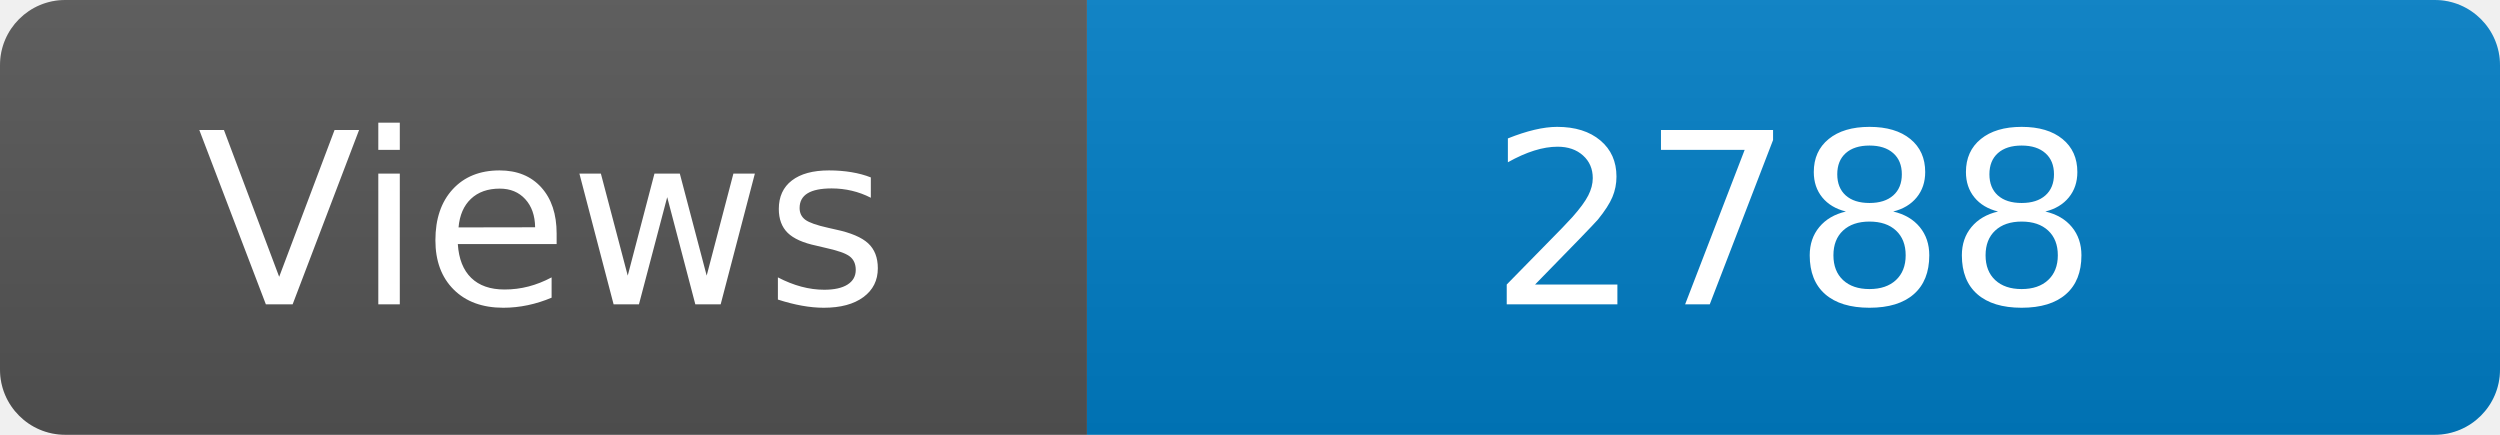
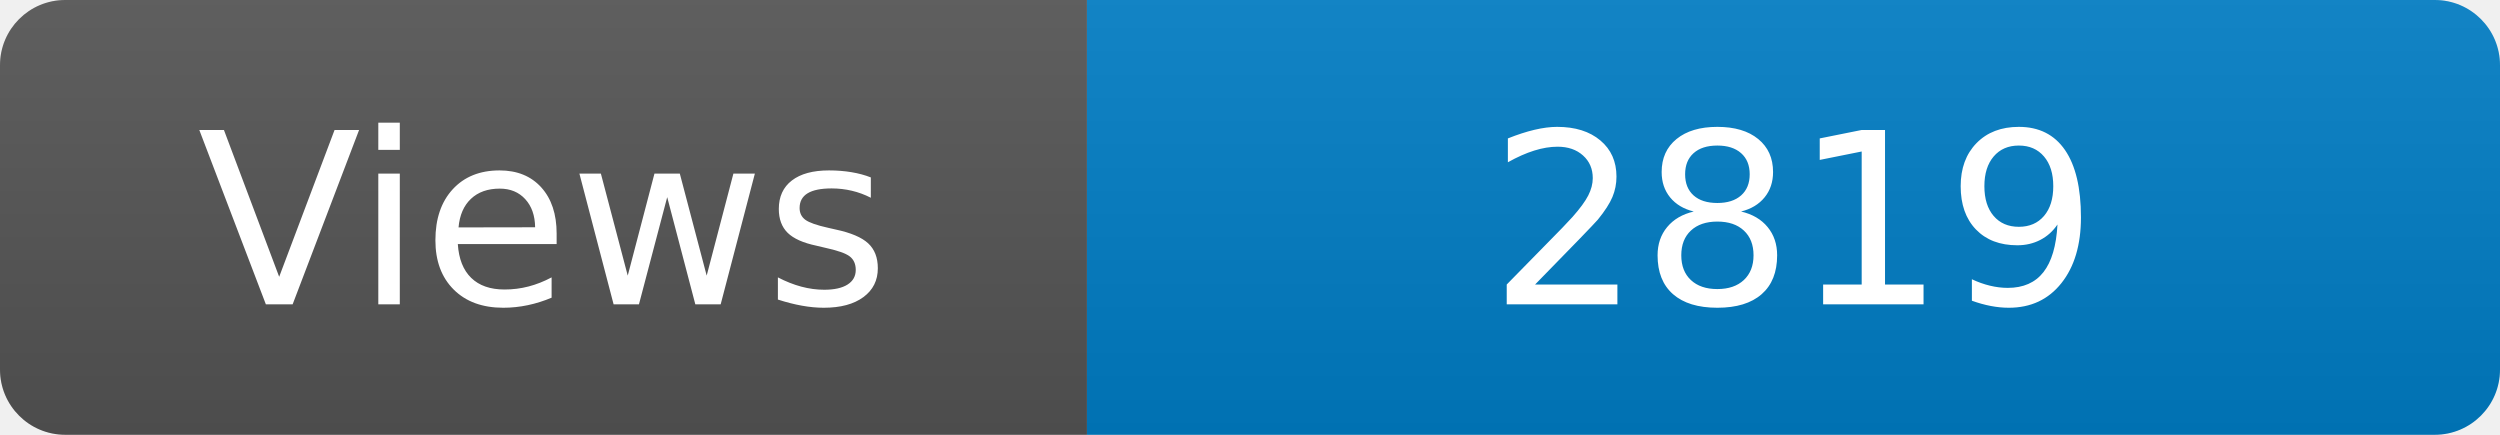
<svg xmlns="http://www.w3.org/2000/svg" width="115" height="20" role="img" aria-label="Maintained?: yes">
  <linearGradient id="s" x2="0" y2="100%">
    <stop offset="0" stop-color="#bbb" stop-opacity=".1" />
    <stop offset="1" stop-opacity=".1" />
  </linearGradient>
  <clipPath id="r">
    <rect width="115" height="20" rx="3" fill="#fff" />
  </clipPath>
  <g clip-path="url(#r)">
    <rect width="50" height="20" fill="#555" />
    <rect x="50" width="160" height="20" fill="#007ec6" />
    <rect width="115" height="20" fill="url(#s)" />
  </g>
  <g fill="#fff" text-anchor="middle" font-family="Verdana,Geneva,DejaVu Sans,sans-serif" font-size="110">
    <text x="250" y="140" transform="scale(.1)" fill="#fff">Views</text>
-     <text x="825" y="140" transform="scale(.1)" fill="#fff">2788</text>
+     <text x="825" y="140" transform="scale(.1)" fill="#fff">2819</text>
  </g>
</svg>
